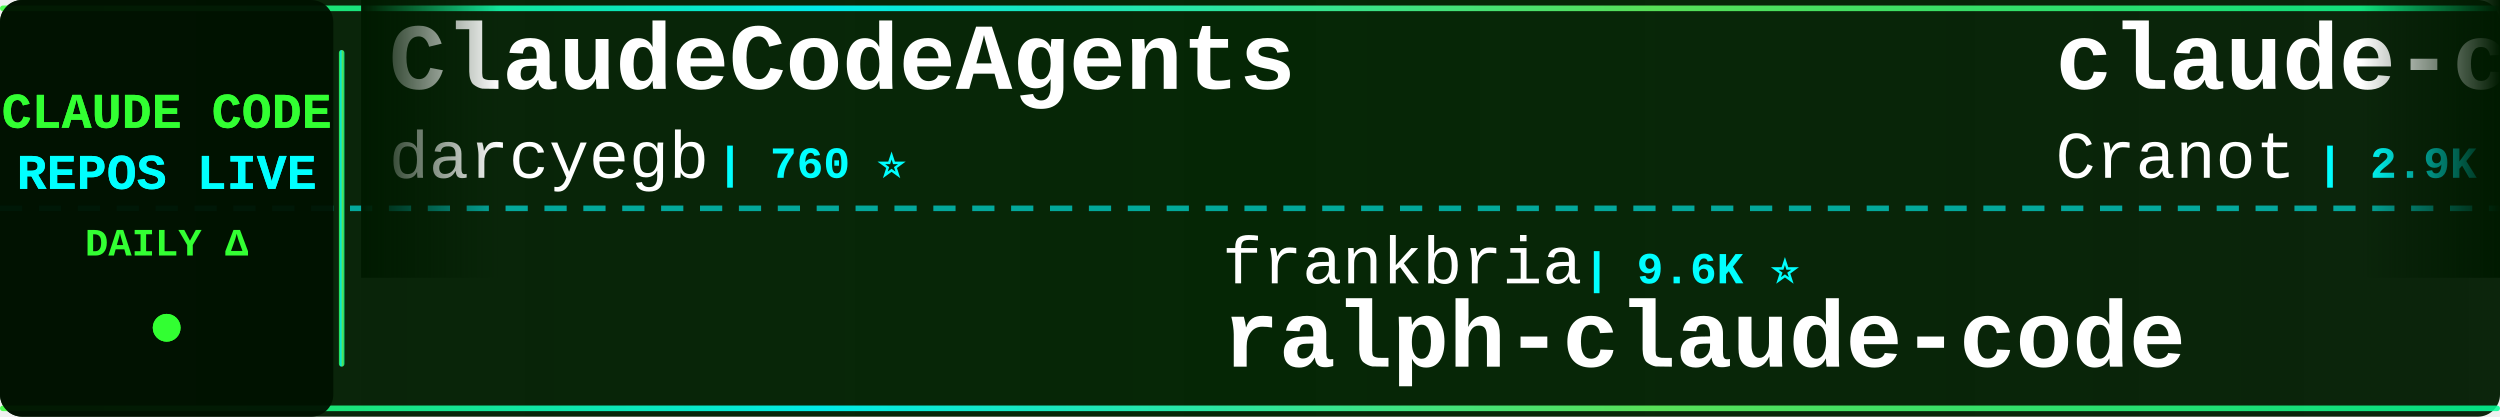
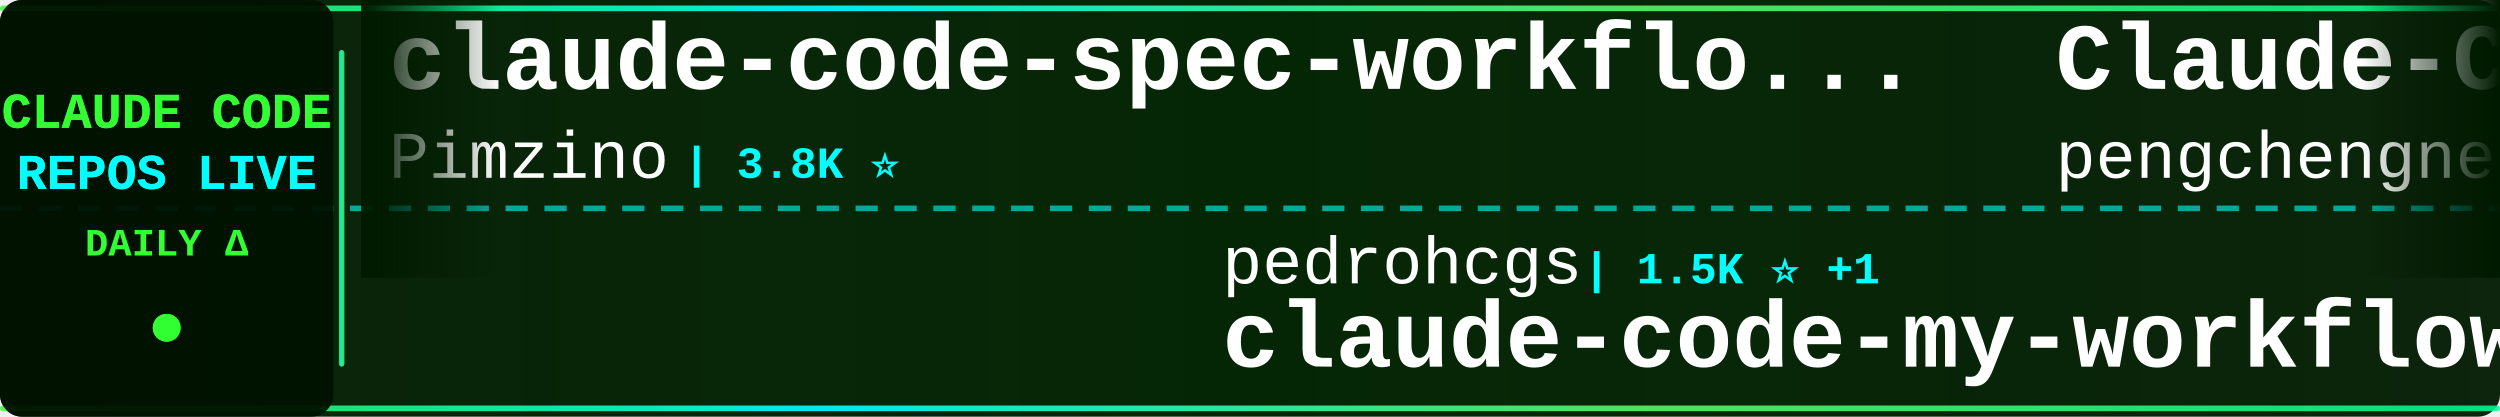
<svg xmlns="http://www.w3.org/2000/svg" width="900" height="150">
  <defs>
    <linearGradient id="tickerBg" x1="0%" y1="0%" x2="100%" y2="0%">
      <stop offset="0%" style="stop-color:#001a00;stop-opacity:0.95" />
      <stop offset="50%" style="stop-color:#002200;stop-opacity:0.98" />
      <stop offset="100%" style="stop-color:#001a00;stop-opacity:0.95" />
    </linearGradient>
    <linearGradient id="borderGrad" x1="0%" y1="0%" x2="100%" y2="0%">
      <stop offset="0%" style="stop-color:#33ff33;stop-opacity:0.85">
        <animate attributeName="stop-opacity" values="0.85;1;0.85" dur="2s" repeatCount="indefinite" />
      </stop>
      <stop offset="33%" style="stop-color:#00ffff;stop-opacity:0.9">
        <animate attributeName="stop-opacity" values="0.9;1;0.9" dur="2.2s" repeatCount="indefinite" />
      </stop>
      <stop offset="66%" style="stop-color:#66ff66;stop-opacity:0.85">
        <animate attributeName="stop-opacity" values="0.85;1;0.85" dur="1.8s" repeatCount="indefinite" />
      </stop>
      <stop offset="100%" style="stop-color:#00ff99;stop-opacity:0.85">
        <animate attributeName="stop-opacity" values="0.85;1;0.85" dur="2s" repeatCount="indefinite" />
      </stop>
    </linearGradient>
    <filter id="textGlow">
      <feGaussianBlur stdDeviation="0.1" result="coloredBlur" />
      <feMerge>
        <feMergeNode in="coloredBlur" />
        <feMergeNode in="SourceGraphic" />
      </feMerge>
    </filter>
    <filter id="metricGlow">
      <feGaussianBlur stdDeviation="0.2" result="coloredBlur" />
      <feMerge>
        <feMergeNode in="coloredBlur" />
        <feMergeNode in="SourceGraphic" />
      </feMerge>
    </filter>
    <linearGradient id="leftFade" x1="0%" y1="0%" x2="100%" y2="0%">
      <stop offset="0%" style="stop-color:#001a00;stop-opacity:1" />
      <stop offset="100%" style="stop-color:#001a00;stop-opacity:0" />
    </linearGradient>
    <linearGradient id="rightFade" x1="0%" y1="0%" x2="100%" y2="0%">
      <stop offset="0%" style="stop-color:#001a00;stop-opacity:0" />
      <stop offset="100%" style="stop-color:#001a00;stop-opacity:1" />
    </linearGradient>
  </defs>
  <rect width="900" height="150" fill="url(#tickerBg)" rx="8" />
  <rect x="0" y="2" width="900" height="2" fill="url(#borderGrad)" rx="1" />
  <rect x="0" y="146" width="900" height="2" fill="url(#borderGrad)" rx="1" />
  <line x1="0" y1="75" x2="900" y2="75" stroke="#00ffff" stroke-width="2" stroke-dasharray="8 6" opacity="0.6" />
  <rect x="0" y="0" width="120" height="150" fill="#001100" opacity="0.95" rx="8" />
  <text x="60" y="46" font-family="'Courier New', monospace" font-size="18" font-weight="bold" fill="#33ff33" text-anchor="middle" filter="url(#textGlow)">
    CLAUDE CODE
  </text>
  <text x="60" y="68" font-family="'Courier New', monospace" font-size="18" font-weight="bold" fill="#00ffff" text-anchor="middle" filter="url(#textGlow)">
    REPOS LIVE
  </text>
  <text x="60" y="92" font-family="'Courier New', monospace" font-size="14" font-weight="bold" fill="#33ff33" text-anchor="middle">
    DAILY Δ
  </text>
  <circle cx="60" cy="118" r="5" fill="#33ff33" filter="url(#metricGlow)">
    <animate attributeName="r" values="4;6;4" dur="1.5s" repeatCount="indefinite" />
    <animate attributeName="opacity" values="0.6;1;0.6" dur="1.5s" repeatCount="indefinite" />
  </circle>
  <rect x="122" y="18" width="2" height="114" fill="url(#borderGrad)" rx="1" />
  <clipPath id="tickerClip">
    <rect x="130" y="0" width="770" height="150" />
  </clipPath>
  <g clip-path="url(#tickerClip)">
    <g id="tickerItems">
      <animateTransform attributeName="transform" attributeType="XML" type="translate" from="0 0" to="-3000 0" dur="54s" repeatCount="indefinite" />
      <g transform="translate(0, 0)">
-         <text x="140" y="32" font-family="'Courier New', monospace" font-size="34" font-weight="bold" fill="#ffffff">ClaudeCodeAgents</text>
-         <text x="140" y="64" font-family="'Courier New', monospace" font-size="24" font-weight="normal" fill="#ffffff" opacity="1.0">darcyegb</text>
-         <text x="258" y="64" font-family="'Courier New', monospace" font-size="16" font-weight="bold" fill="#00ffff"> | 760 ⭐</text>
+         <text x="140" y="32" font-family="'Courier New', monospace" font-size="34" font-weight="bold" fill="#ffffff">claude-code-spec-workflo...</text>
+         <text x="140" y="64" font-family="'Courier New', monospace" font-size="24" font-weight="normal" fill="#ffffff" opacity="1.0">Pimzino</text>
+         <text x="246" y="64" font-family="'Courier New', monospace" font-size="16" font-weight="bold" fill="#00ffff"> | 3.8K ⭐</text>
      </g>
      <g transform="translate(300, 0)">
-         <text x="140" y="102" font-family="'Courier New', monospace" font-size="24" font-weight="normal" fill="#ffffff" opacity="1.0">frankbria</text>
-         <text x="270" y="102" font-family="'Courier New', monospace" font-size="16" font-weight="bold" fill="#00ffff"> | 9.6K ⭐</text>
-         <text x="140" y="132" font-family="'Courier New', monospace" font-size="34" font-weight="bold" fill="#ffffff">ralph-claude-code</text>
+         <text x="140" y="102" font-family="'Courier New', monospace" font-size="24" font-weight="normal" fill="#ffffff" opacity="1.0">pedrohcgs</text>
+         <text x="270" y="102" font-family="'Courier New', monospace" font-size="16" font-weight="bold" fill="#00ffff"> | 1.5K ⭐ +1</text>
+         <text x="140" y="132" font-family="'Courier New', monospace" font-size="34" font-weight="bold" fill="#ffffff">claude-code-my-workflow</text>
      </g>
      <g transform="translate(600, 0)">
-         <text x="140" y="32" font-family="'Courier New', monospace" font-size="34" font-weight="bold" fill="#ffffff">claude-code-guide</text>
-         <text x="140" y="64" font-family="'Courier New', monospace" font-size="24" font-weight="normal" fill="#ffffff" opacity="1.0">Cranot</text>
-         <text x="234" y="64" font-family="'Courier New', monospace" font-size="16" font-weight="bold" fill="#00ffff"> | 2.9K ⭐</text>
+         <text x="140" y="32" font-family="'Courier New', monospace" font-size="34" font-weight="bold" fill="#ffffff">Claude-Code</text>
+         <text x="140" y="64" font-family="'Courier New', monospace" font-size="24" font-weight="normal" fill="#ffffff" opacity="1.0">pengchengneo</text>
+         <text x="306" y="64" font-family="'Courier New', monospace" font-size="16" font-weight="bold" fill="#00ffff"> | 1.8K ⭐</text>
      </g>
      <g transform="translate(900, 0)">
-         <text x="140" y="102" font-family="'Courier New', monospace" font-size="24" font-weight="normal" fill="#ffffff" opacity="1.0">jqueryscript</text>
-         <text x="306" y="102" font-family="'Courier New', monospace" font-size="16" font-weight="bold" fill="#00ffff"> | 502 ⭐</text>
-         <text x="140" y="132" font-family="'Courier New', monospace" font-size="34" font-weight="bold" fill="#ffffff">awesome-claude-code</text>
+         <text x="140" y="102" font-family="'Courier New', monospace" font-size="24" font-weight="normal" fill="#ffffff" opacity="1.0">diet103</text>
+         <text x="246" y="102" font-family="'Courier New', monospace" font-size="16" font-weight="bold" fill="#00ffff"> | 10.0K ⭐</text>
+         <text x="140" y="132" font-family="'Courier New', monospace" font-size="34" font-weight="bold" fill="#ffffff">claude-code-infrastructu...</text>
      </g>
      <g transform="translate(1200, 0)">
-         <text x="140" y="32" font-family="'Courier New', monospace" font-size="34" font-weight="bold" fill="#ffffff">Claude-Code-Source-Study</text>
-         <text x="140" y="64" font-family="'Courier New', monospace" font-size="24" font-weight="normal" fill="#ffffff" opacity="1.0">luyao618</text>
-         <text x="258" y="64" font-family="'Courier New', monospace" font-size="16" font-weight="bold" fill="#00ffff"> | 1.7K ⭐</text>
+         <text x="140" y="32" font-family="'Courier New', monospace" font-size="34" font-weight="bold" fill="#ffffff">ClaudeCode</text>
+         <text x="140" y="64" font-family="'Courier New', monospace" font-size="24" font-weight="normal" fill="#ffffff" opacity="1.0">guanshan</text>
+         <text x="258" y="64" font-family="'Courier New', monospace" font-size="16" font-weight="bold" fill="#00ffff"> | 61 ⭐</text>
      </g>
      <g transform="translate(1500, 0)">
-         <text x="140" y="102" font-family="'Courier New', monospace" font-size="24" font-weight="normal" fill="#ffffff" opacity="1.0">shareAI-lab</text>
-         <text x="294" y="102" font-family="'Courier New', monospace" font-size="16" font-weight="bold" fill="#00ffff"> | 74.8K ⭐ +4</text>
-         <text x="140" y="132" font-family="'Courier New', monospace" font-size="34" font-weight="bold" fill="#ffffff">learn-claude-code</text>
+         <text x="140" y="102" font-family="'Courier New', monospace" font-size="24" font-weight="normal" fill="#ffffff" opacity="1.0">rohitg00</text>
+         <text x="258" y="102" font-family="'Courier New', monospace" font-size="16" font-weight="bold" fill="#00ffff"> | 2.5K ⭐</text>
+         <text x="140" y="132" font-family="'Courier New', monospace" font-size="34" font-weight="bold" fill="#ffffff">awesome-claude-code-tool...</text>
      </g>
      <g transform="translate(1800, 0)">
-         <text x="140" y="32" font-family="'Courier New', monospace" font-size="34" font-weight="bold" fill="#ffffff">claude-coder</text>
-         <text x="140" y="64" font-family="'Courier New', monospace" font-size="24" font-weight="normal" fill="#ffffff" opacity="1.0">kodu-ai</text>
-         <text x="246" y="64" font-family="'Courier New', monospace" font-size="16" font-weight="bold" fill="#00ffff"> | 5.2K ⭐</text>
+         <text x="140" y="32" font-family="'Courier New', monospace" font-size="34" font-weight="bold" fill="#ffffff">how-claude-code-works</text>
+         <text x="140" y="64" font-family="'Courier New', monospace" font-size="24" font-weight="normal" fill="#ffffff" opacity="1.0">Windy3f3f3f3f</text>
+         <text x="318" y="64" font-family="'Courier New', monospace" font-size="16" font-weight="bold" fill="#00ffff"> | 3.5K ⭐</text>
      </g>
      <g transform="translate(2100, 0)">
-         <text x="140" y="102" font-family="'Courier New', monospace" font-size="24" font-weight="normal" fill="#ffffff" opacity="1.0">lintsinghua</text>
-         <text x="294" y="102" font-family="'Courier New', monospace" font-size="16" font-weight="bold" fill="#00ffff"> | 4.1K ⭐</text>
-         <text x="140" y="132" font-family="'Courier New', monospace" font-size="34" font-weight="bold" fill="#ffffff">claude-code-book</text>
+         <text x="140" y="102" font-family="'Courier New', monospace" font-size="24" font-weight="normal" fill="#ffffff" opacity="1.0">fuergaosi233</text>
+         <text x="306" y="102" font-family="'Courier New', monospace" font-size="16" font-weight="bold" fill="#00ffff"> | 2.8K ⭐</text>
+         <text x="140" y="132" font-family="'Courier New', monospace" font-size="34" font-weight="bold" fill="#ffffff">claude-code-proxy</text>
      </g>
      <g transform="translate(2400, 0)">
-         <text x="140" y="32" font-family="'Courier New', monospace" font-size="34" font-weight="bold" fill="#ffffff">claude-code-guide</text>
-         <text x="140" y="64" font-family="'Courier New', monospace" font-size="24" font-weight="normal" fill="#ffffff" opacity="1.0">zebbern</text>
-         <text x="246" y="64" font-family="'Courier New', monospace" font-size="16" font-weight="bold" fill="#00ffff"> | 4.6K ⭐</text>
+         <text x="140" y="32" font-family="'Courier New', monospace" font-size="34" font-weight="bold" fill="#ffffff">claude-code-engineering</text>
+         <text x="140" y="64" font-family="'Courier New', monospace" font-size="24" font-weight="normal" fill="#ffffff" opacity="1.0">huangjia2019</text>
+         <text x="306" y="64" font-family="'Courier New', monospace" font-size="16" font-weight="bold" fill="#00ffff"> | 1.1K ⭐</text>
      </g>
      <g transform="translate(2700, 0)">
-         <text x="140" y="102" font-family="'Courier New', monospace" font-size="24" font-weight="normal" fill="#ffffff" opacity="1.0">VoltAgent</text>
-         <text x="270" y="102" font-family="'Courier New', monospace" font-size="16" font-weight="bold" fill="#00ffff"> | 24.5K ⭐ +4</text>
-         <text x="140" y="132" font-family="'Courier New', monospace" font-size="34" font-weight="bold" fill="#ffffff">awesome-claude-code-suba...</text>
+         <text x="140" y="102" font-family="'Courier New', monospace" font-size="24" font-weight="normal" fill="#ffffff" opacity="1.0">sugyan</text>
+         <text x="234" y="102" font-family="'Courier New', monospace" font-size="16" font-weight="bold" fill="#00ffff"> | 1.1K ⭐</text>
+         <text x="140" y="132" font-family="'Courier New', monospace" font-size="34" font-weight="bold" fill="#ffffff">claude-code-webui</text>
      </g>
      <g transform="translate(3000, 0)">
-         <text x="140" y="32" font-family="'Courier New', monospace" font-size="34" font-weight="bold" fill="#ffffff">ClaudeCodeAgents</text>
-         <text x="140" y="64" font-family="'Courier New', monospace" font-size="24" font-weight="normal" fill="#ffffff" opacity="1.0">darcyegb</text>
-         <text x="258" y="64" font-family="'Courier New', monospace" font-size="16" font-weight="bold" fill="#00ffff"> | 760 ⭐</text>
+         <text x="140" y="32" font-family="'Courier New', monospace" font-size="34" font-weight="bold" fill="#ffffff">claude-code-spec-workflo...</text>
+         <text x="140" y="64" font-family="'Courier New', monospace" font-size="24" font-weight="normal" fill="#ffffff" opacity="1.0">Pimzino</text>
+         <text x="246" y="64" font-family="'Courier New', monospace" font-size="16" font-weight="bold" fill="#00ffff"> | 3.8K ⭐</text>
      </g>
      <g transform="translate(3300, 0)">
-         <text x="140" y="102" font-family="'Courier New', monospace" font-size="24" font-weight="normal" fill="#ffffff" opacity="1.0">frankbria</text>
-         <text x="270" y="102" font-family="'Courier New', monospace" font-size="16" font-weight="bold" fill="#00ffff"> | 9.6K ⭐</text>
-         <text x="140" y="132" font-family="'Courier New', monospace" font-size="34" font-weight="bold" fill="#ffffff">ralph-claude-code</text>
+         <text x="140" y="102" font-family="'Courier New', monospace" font-size="24" font-weight="normal" fill="#ffffff" opacity="1.0">pedrohcgs</text>
+         <text x="270" y="102" font-family="'Courier New', monospace" font-size="16" font-weight="bold" fill="#00ffff"> | 1.5K ⭐ +1</text>
+         <text x="140" y="132" font-family="'Courier New', monospace" font-size="34" font-weight="bold" fill="#ffffff">claude-code-my-workflow</text>
      </g>
      <g transform="translate(3600, 0)">
-         <text x="140" y="32" font-family="'Courier New', monospace" font-size="34" font-weight="bold" fill="#ffffff">claude-code-guide</text>
-         <text x="140" y="64" font-family="'Courier New', monospace" font-size="24" font-weight="normal" fill="#ffffff" opacity="1.0">Cranot</text>
-         <text x="234" y="64" font-family="'Courier New', monospace" font-size="16" font-weight="bold" fill="#00ffff"> | 2.9K ⭐</text>
+         <text x="140" y="32" font-family="'Courier New', monospace" font-size="34" font-weight="bold" fill="#ffffff">Claude-Code</text>
+         <text x="140" y="64" font-family="'Courier New', monospace" font-size="24" font-weight="normal" fill="#ffffff" opacity="1.0">pengchengneo</text>
+         <text x="306" y="64" font-family="'Courier New', monospace" font-size="16" font-weight="bold" fill="#00ffff"> | 1.8K ⭐</text>
      </g>
      <g transform="translate(3900, 0)">
-         <text x="140" y="102" font-family="'Courier New', monospace" font-size="24" font-weight="normal" fill="#ffffff" opacity="1.0">jqueryscript</text>
-         <text x="306" y="102" font-family="'Courier New', monospace" font-size="16" font-weight="bold" fill="#00ffff"> | 502 ⭐</text>
-         <text x="140" y="132" font-family="'Courier New', monospace" font-size="34" font-weight="bold" fill="#ffffff">awesome-claude-code</text>
+         <text x="140" y="102" font-family="'Courier New', monospace" font-size="24" font-weight="normal" fill="#ffffff" opacity="1.0">diet103</text>
+         <text x="246" y="102" font-family="'Courier New', monospace" font-size="16" font-weight="bold" fill="#00ffff"> | 10.0K ⭐</text>
+         <text x="140" y="132" font-family="'Courier New', monospace" font-size="34" font-weight="bold" fill="#ffffff">claude-code-infrastructu...</text>
      </g>
    </g>
  </g>
  <rect x="130" y="0" width="50" height="100" fill="url(#leftFade)" />
  <rect x="850" y="0" width="50" height="100" fill="url(#rightFade)" />
</svg>
